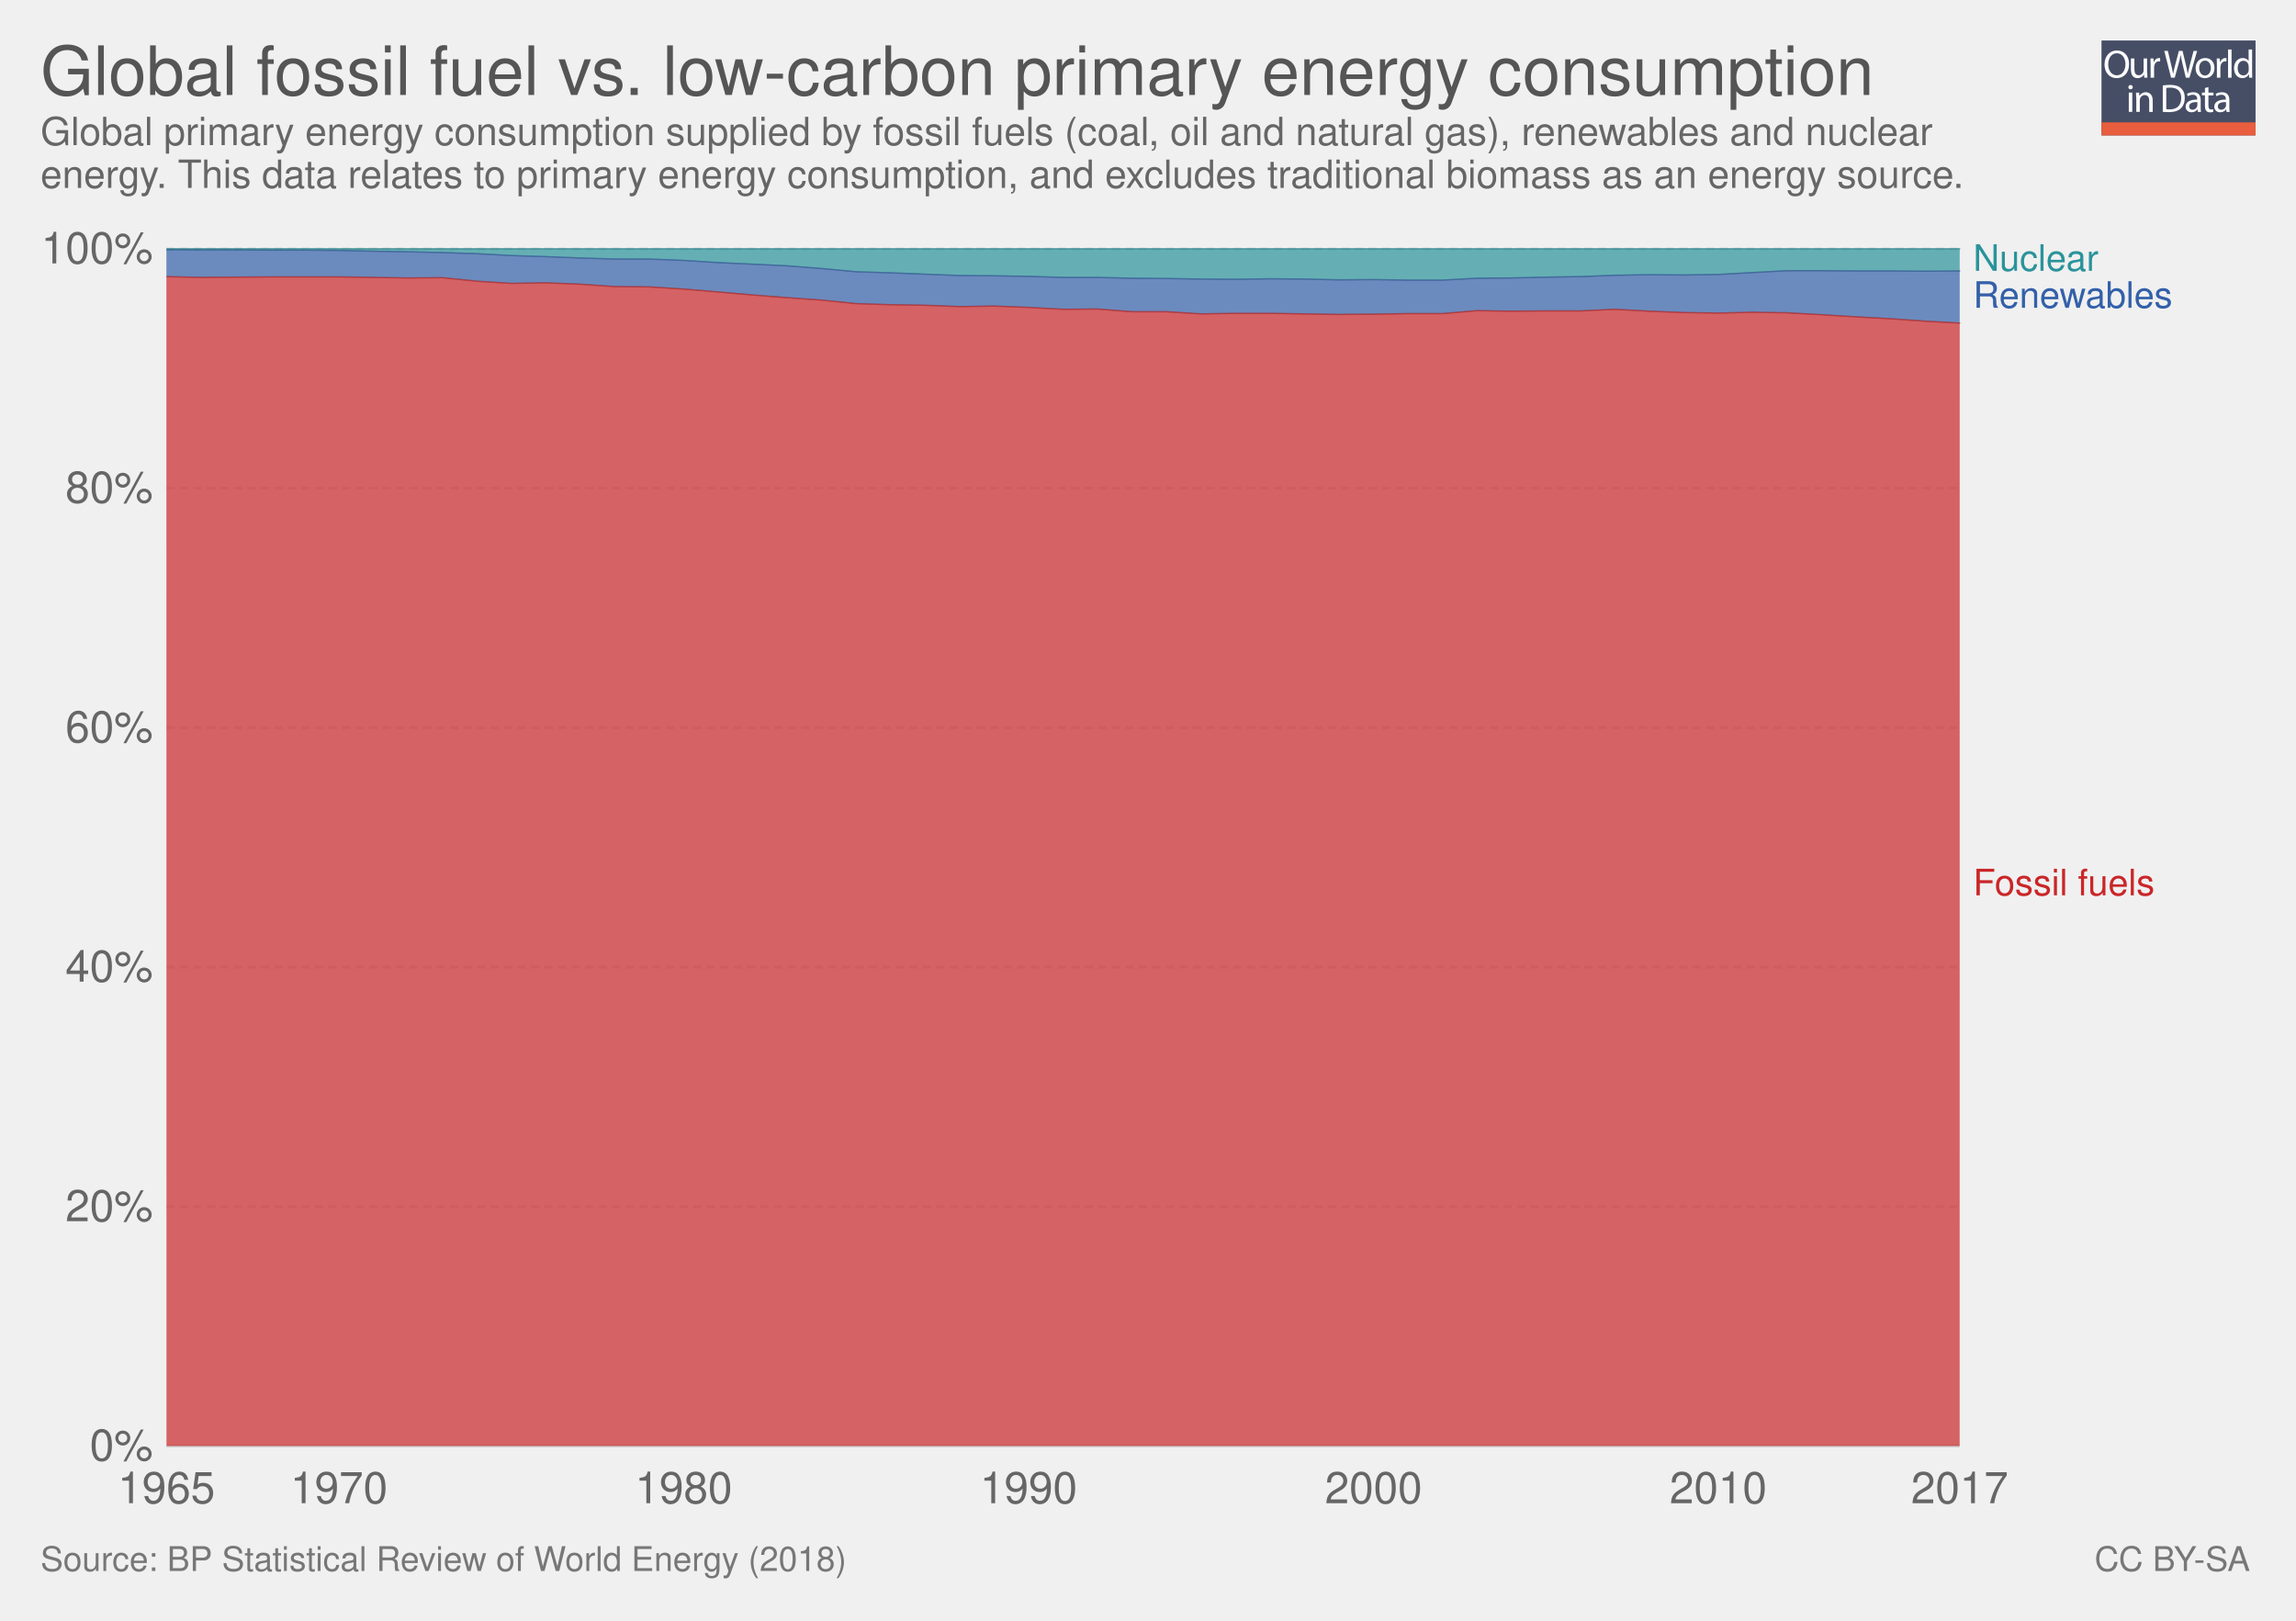
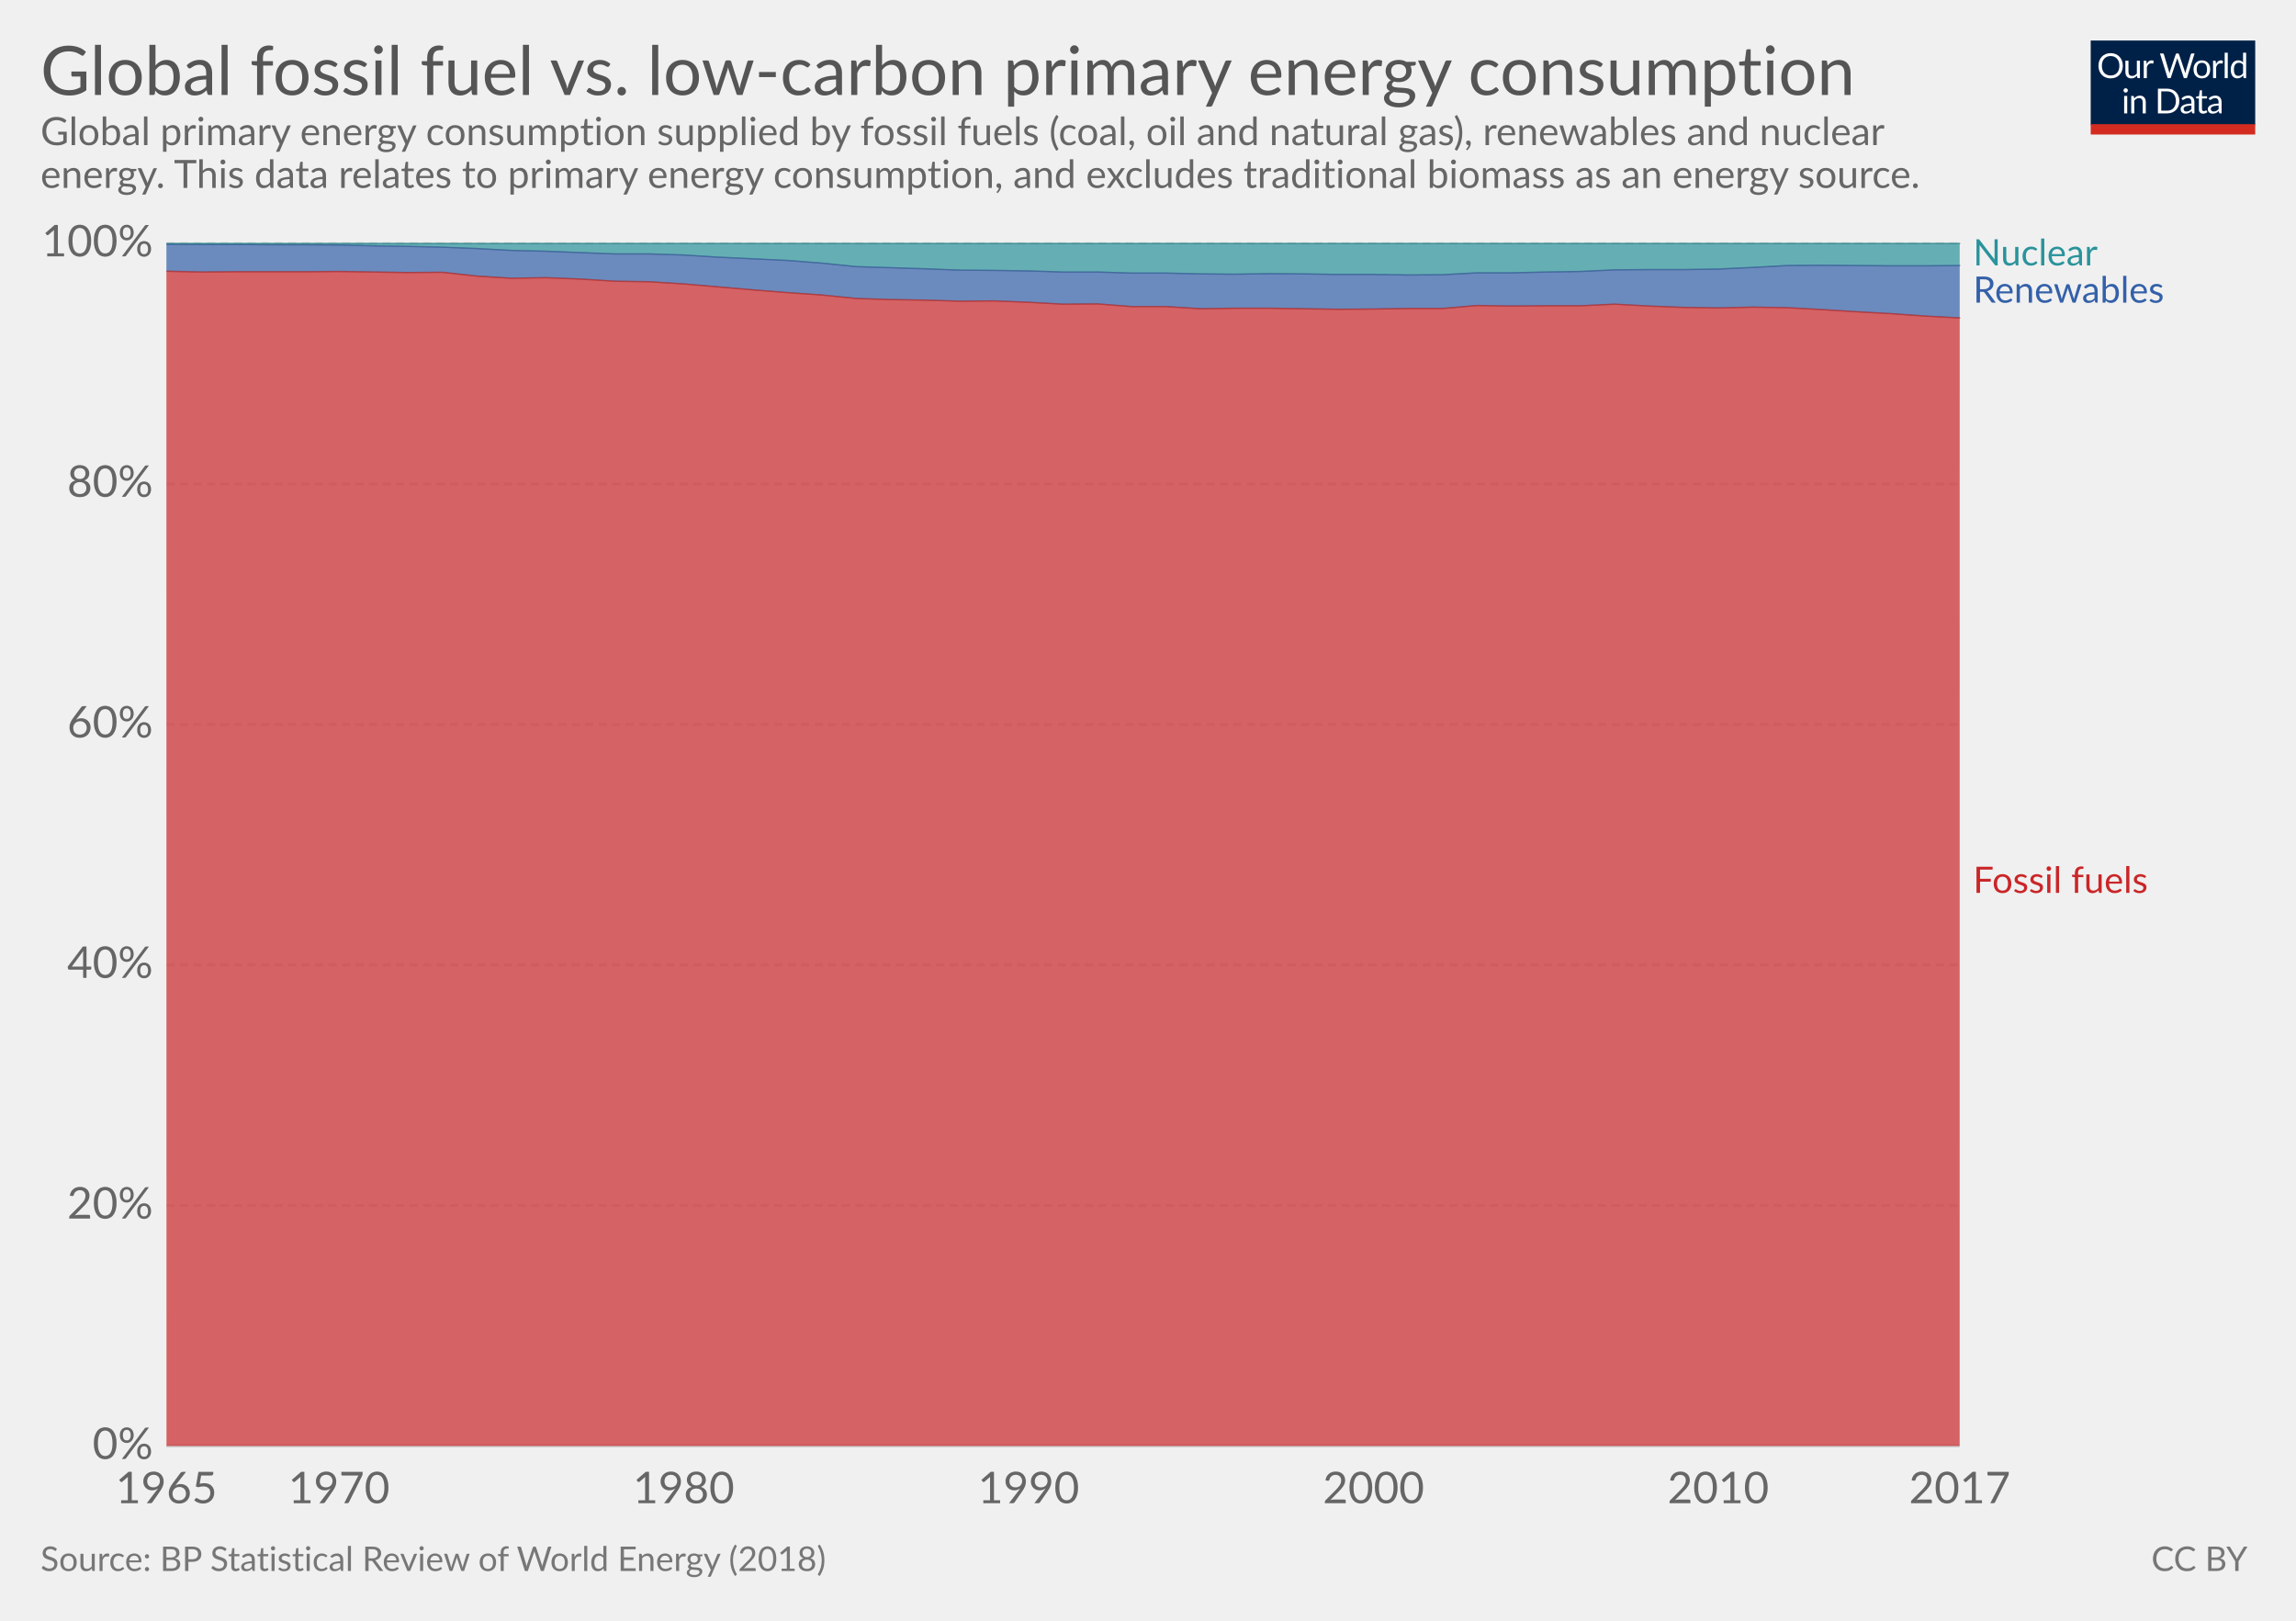
- <svg xmlns="http://www.w3.org/2000/svg" xmlns:xlink="http://www.w3.org/1999/xlink" version="1.1" style="font-family: 'Helvetica Neue', Helvetica, Arial, sans-serif; font-size: 18px; background-color: white; text-rendering: optimizeLegibility; -webkit-font-smoothing: antialiased;" width="850" height="600">
-   <g class="ChartTab">
-     <g class="HeaderView">
-       <g opacity="0.8" transform="translate(778, 15) scale(0.27)">
-         <a xlink:href="https://ourworldindata.org" target="_blank">
-           <g>
-             <rect x="0" y="0" fill="#1B2543" width="211.2" height="130.1" />
-             <rect x="0" y="112.2" fill="#E63912" width="211.2" height="17.9" />
-             <g>
-               <rect x="1.2" y="12.3" fill="none" width="210.2" height="99.2" />
-               <path fill="#FFFFFF" d="M37.8,32.2c0,12.7-7.7,19.4-17.1,19.4c-9.7,0-16.6-7.5-16.6-18.7c0-11.7,7.3-19.3,17.1-19.3 C31.3,13.7,37.8,21.3,37.8,32.2z M9.2,32.8c0,7.9,4.3,14.9,11.8,14.9c7.5,0,11.8-6.9,11.8-15.3c0-7.3-3.8-14.9-11.8-14.9 C13.1,17.5,9.2,24.8,9.2,32.8z" />
-               <path fill="#FFFFFF" d="M62.7,43.8c0,2.7,0.1,5.1,0.2,7.2h-4.3l-0.3-4.3h-0.1c-1.3,2.1-4,4.9-8.8,4.9c-4.2,0-9.1-2.3-9.1-11.6 V24.6h4.8v14.6c0,5,1.5,8.4,5.9,8.4c3.2,0,5.5-2.2,6.3-4.4c0.3-0.7,0.4-1.6,0.4-2.5V24.6h4.8V43.8z" />
-               <path fill="#FFFFFF" d="M67.3,32.8c0-3.1-0.1-5.8-0.2-8.2h4.2l0.2,5.2h0.2c1.2-3.5,4.1-5.8,7.3-5.8c0.5,0,0.9,0.1,1.4,0.2v4.5 c-0.5-0.1-1-0.2-1.6-0.2c-3.4,0-5.8,2.6-6.5,6.2c-0.1,0.7-0.2,1.4-0.2,2.2V51h-4.8V32.8z" />
-               <path fill="#FFFFFF" d="M95.4,51l-9.4-36.8h5l4.4,18.6c1.1,4.6,2.1,9.2,2.7,12.7h0.1c0.6-3.7,1.8-8,3-12.8l4.9-18.5h5l4.5,18.7 c1,4.4,2,8.7,2.6,12.6h0.1c0.8-4,1.8-8.1,3-12.7l4.9-18.5h4.9L120.6,51h-5L111,31.9c-1.1-4.7-1.9-8.3-2.4-12h-0.1 c-0.7,3.7-1.5,7.3-2.8,12L100.4,51H95.4z" />
-               <path fill="#FFFFFF" d="M154.9,37.6c0,9.8-6.8,14-13.2,14c-7.2,0-12.7-5.2-12.7-13.6c0-8.8,5.8-14,13.1-14 C149.8,24,154.9,29.5,154.9,37.6z M133.9,37.9c0,5.8,3.3,10.1,8,10.1c4.6,0,8-4.3,8-10.3c0-4.5-2.2-10.1-7.9-10.1 C136.3,27.6,133.9,32.8,133.9,37.9z" />
-               <path fill="#FFFFFF" d="M158.2,32.8c0-3.1-0.1-5.8-0.2-8.2h4.2l0.2,5.2h0.2c1.2-3.5,4.1-5.8,7.3-5.8c0.5,0,0.9,0.1,1.4,0.2v4.5 c-0.5-0.1-1-0.2-1.6-0.2c-3.4,0-5.8,2.6-6.5,6.2c-0.1,0.7-0.2,1.4-0.2,2.2V51h-4.8V32.8z" />
-               <path fill="#FFFFFF" d="M173.5,12.3h4.8V51h-4.8V12.3z" />
-               <path fill="#FFFFFF" d="M206.5,12.3v31.9c0,2.3,0.1,5,0.2,6.8h-4.3l-0.2-4.6H202c-1.5,2.9-4.7,5.2-9,5.2 c-6.4,0-11.3-5.4-11.3-13.4c-0.1-8.8,5.4-14.2,11.9-14.2c4,0,6.8,1.9,8,4h0.1V12.3H206.5z M201.7,35.4c0-0.6-0.1-1.4-0.2-2 c-0.7-3.1-3.3-5.6-6.9-5.6c-5,0-7.9,4.4-7.9,10.2c0,5.3,2.6,9.8,7.8,9.8c3.2,0,6.2-2.1,7.1-5.7c0.2-0.7,0.2-1.3,0.2-2.1V35.4z" />
-               <path fill="#FFFFFF" d="M42.8,64c0.1,1.6-1.1,2.9-3.1,2.9c-1.7,0-2.9-1.3-2.9-2.9c0-1.7,1.3-3,3-3C41.7,61,42.8,62.3,42.8,64z M37.4,97.8V71.4h4.8v26.4H37.4z" />
-               <path fill="#FFFFFF" d="M47.5,78.6c0-2.7-0.1-5-0.2-7.1h4.3l0.3,4.4h0.1c1.3-2.5,4.4-5,8.8-5c3.7,0,9.4,2.2,9.4,11.2v15.8h-4.8 V82.6c0-4.3-1.6-7.8-6.1-7.8c-3.2,0-5.6,2.2-6.5,4.9c-0.2,0.6-0.3,1.4-0.3,2.2v15.9h-4.8V78.6z" />
-               <path fill="#FFFFFF" d="M84,61.6c2.9-0.4,6.3-0.8,10.1-0.8c6.8,0,11.7,1.6,14.9,4.6c3.3,3,5.2,7.3,5.2,13.2c0,6-1.9,10.9-5.3,14.3 c-3.4,3.4-9.1,5.3-16.3,5.3c-3.4,0-6.2-0.2-8.6-0.4V61.6z M88.8,94.1c1.2,0.2,3,0.3,4.8,0.3c10.2,0,15.7-5.7,15.7-15.6 c0.1-8.7-4.9-14.2-14.9-14.2c-2.5,0-4.3,0.2-5.6,0.5V94.1z" />
-               <path fill="#FFFFFF" d="M132.1,97.8l-0.4-3.3h-0.2c-1.5,2.1-4.3,3.9-8.1,3.9c-5.4,0-8.1-3.8-8.1-7.6c0-6.4,5.7-9.9,15.9-9.8v-0.5 c0-2.2-0.6-6.1-6-6.1c-2.5,0-5,0.8-6.9,2l-1.1-3.2c2.2-1.4,5.4-2.3,8.7-2.3c8.1,0,10.1,5.5,10.1,10.8v9.9c0,2.3,0.1,4.5,0.4,6.3 H132.1z M131.4,84.4c-5.3-0.1-11.2,0.8-11.2,5.9c0,3.1,2.1,4.6,4.5,4.6c3.4,0,5.6-2.2,6.4-4.4c0.2-0.5,0.3-1,0.3-1.5V84.4z" />
-               <path fill="#FFFFFF" d="M146.6,63.9v7.6h6.9v3.7h-6.9v14.2c0,3.3,0.9,5.1,3.6,5.1c1.3,0,2.2-0.2,2.8-0.3l0.2,3.6 c-0.9,0.4-2.4,0.7-4.3,0.7c-2.2,0-4-0.7-5.2-2c-1.4-1.4-1.9-3.8-1.9-6.9V75.1h-4.1v-3.7h4.1v-6.3L146.6,63.9z" />
-               <path fill="#FFFFFF" d="M171.4,97.8l-0.4-3.3h-0.2c-1.5,2.1-4.3,3.9-8.1,3.9c-5.4,0-8.1-3.8-8.1-7.6c0-6.4,5.7-9.9,15.9-9.8v-0.5 c0-2.2-0.6-6.1-6-6.1c-2.5,0-5,0.8-6.9,2l-1.1-3.2c2.2-1.4,5.4-2.3,8.7-2.3c8.1,0,10.1,5.5,10.1,10.8v9.9c0,2.3,0.1,4.5,0.4,6.3 H171.4z M170.7,84.4c-5.3-0.1-11.2,0.8-11.2,5.9c0,3.1,2.1,4.6,4.5,4.6c3.4,0,5.6-2.2,6.4-4.4c0.2-0.5,0.3-1,0.3-1.5V84.4z" />
-             </g>
-           </g>
-         </a>
+ <svg xmlns="http://www.w3.org/2000/svg" version="1.1" style="font-family:Lato, 'Helvetica Neue', Helvetica, Arial, sans-serif;font-size:18px;background-color:white;text-rendering:optimizeLegibility;-webkit-font-smoothing:antialiased" width="850" height="600">
+   <g class="HeaderView">
+     <g transform="translate(774, 15) scale(0.29)">
+       <svg width="210" height="120" viewBox="0 0 210 120" fill="none">
+         <g clip-path="url(#clip0)">
+           <path d="M0 0H210V107.89H0V0Z" fill="#002147" />
+           <path d="M40.979 32.248C40.979 34.609 40.605 36.78 39.857 38.76C39.109 40.725 38.053 42.419 36.689 43.842C35.325 45.265 33.682 46.372 31.761 47.164C29.854 47.941 27.742 48.33 25.425 48.33C23.107 48.33 20.995 47.941 19.089 47.164C17.182 46.372 15.547 45.265 14.183 43.842C12.819 42.419 11.763 40.725 11.015 38.76C10.267 36.78 9.893 34.609 9.893 32.248C9.893 29.887 10.267 27.723 11.015 25.758C11.763 23.778 12.819 22.077 14.183 20.654C15.547 19.217 17.182 18.102 19.089 17.31C20.995 16.518 23.107 16.122 25.425 16.122C27.742 16.122 29.854 16.518 31.761 17.31C33.682 18.102 35.325 19.217 36.689 20.654C38.053 22.077 39.109 23.778 39.857 25.758C40.605 27.723 40.979 29.887 40.979 32.248ZM36.601 32.248C36.601 30.312 36.337 28.574 35.809 27.034C35.281 25.494 34.533 24.196 33.565 23.14C32.597 22.069 31.423 21.248 30.045 20.676C28.666 20.104 27.126 19.818 25.425 19.818C23.738 19.818 22.205 20.104 20.827 20.676C19.448 21.248 18.267 22.069 17.285 23.14C16.317 24.196 15.569 25.494 15.041 27.034C14.513 28.574 14.249 30.312 14.249 32.248C14.249 34.184 14.513 35.922 15.041 37.462C15.569 38.987 16.317 40.285 17.285 41.356C18.267 42.412 19.448 43.226 20.827 43.798C22.205 44.355 23.738 44.634 25.425 44.634C27.126 44.634 28.666 44.355 30.045 43.798C31.423 43.226 32.597 42.412 33.565 41.356C34.533 40.285 35.281 38.987 35.809 37.462C36.337 35.922 36.601 34.184 36.601 32.248ZM62.823 25.714V48H60.491C59.934 48 59.582 47.729 59.435 47.186L59.127 44.788C58.159 45.859 57.074 46.724 55.871 47.384C54.669 48.029 53.29 48.352 51.735 48.352C50.518 48.352 49.44 48.154 48.501 47.758C47.577 47.347 46.8 46.775 46.169 46.042C45.539 45.309 45.062 44.421 44.739 43.38C44.431 42.339 44.277 41.187 44.277 39.926V25.714H48.193V39.926C48.193 41.613 48.575 42.918 49.337 43.842C50.115 44.766 51.295 45.228 52.879 45.228C54.038 45.228 55.116 44.957 56.113 44.414C57.125 43.857 58.057 43.094 58.907 42.126V25.714H62.823ZM71.43 30.18C72.135 28.655 73 27.467 74.027 26.616C75.053 25.751 76.307 25.318 77.789 25.318C78.258 25.318 78.705 25.369 79.131 25.472C79.571 25.575 79.959 25.736 80.297 25.956L80.011 28.882C79.923 29.249 79.703 29.432 79.351 29.432C79.145 29.432 78.845 29.388 78.449 29.3C78.053 29.212 77.605 29.168 77.107 29.168C76.403 29.168 75.772 29.271 75.215 29.476C74.672 29.681 74.181 29.989 73.741 30.4C73.315 30.796 72.927 31.295 72.575 31.896C72.237 32.483 71.929 33.157 71.651 33.92V48H67.713V25.714H69.957C70.382 25.714 70.675 25.795 70.837 25.956C70.998 26.117 71.108 26.396 71.167 26.792L71.43 30.18ZM132.589 16.474L122.755 48H118.927L110.941 23.954C110.867 23.719 110.794 23.47 110.721 23.206C110.662 22.942 110.596 22.663 110.523 22.37C110.449 22.663 110.376 22.942 110.303 23.206C110.23 23.47 110.156 23.719 110.083 23.954L102.053 48H98.225L88.391 16.474H91.933C92.314 16.474 92.629 16.569 92.879 16.76C93.143 16.951 93.311 17.193 93.385 17.486L99.897 39.398C99.999 39.794 100.095 40.219 100.183 40.674C100.285 41.129 100.381 41.613 100.469 42.126C100.571 41.613 100.674 41.129 100.777 40.674C100.894 40.205 101.019 39.779 101.151 39.398L108.565 17.486C108.653 17.237 108.821 17.009 109.071 16.804C109.335 16.584 109.65 16.474 110.017 16.474H111.249C111.63 16.474 111.938 16.569 112.173 16.76C112.407 16.951 112.583 17.193 112.701 17.486L120.093 39.398C120.225 39.779 120.342 40.19 120.445 40.63C120.562 41.07 120.672 41.532 120.775 42.016C120.848 41.532 120.929 41.07 121.017 40.63C121.105 40.19 121.2 39.779 121.303 39.398L127.837 17.486C127.91 17.222 128.072 16.987 128.321 16.782C128.585 16.577 128.9 16.474 129.267 16.474H132.589ZM141.94 25.362C143.568 25.362 145.034 25.633 146.34 26.176C147.645 26.719 148.76 27.489 149.684 28.486C150.608 29.483 151.312 30.693 151.796 32.116C152.294 33.524 152.544 35.101 152.544 36.846C152.544 38.606 152.294 40.19 151.796 41.598C151.312 43.006 150.608 44.209 149.684 45.206C148.76 46.203 147.645 46.973 146.34 47.516C145.034 48.044 143.568 48.308 141.94 48.308C140.297 48.308 138.816 48.044 137.496 47.516C136.19 46.973 135.076 46.203 134.152 45.206C133.228 44.209 132.516 43.006 132.018 41.598C131.534 40.19 131.292 38.606 131.292 36.846C131.292 35.101 131.534 33.524 132.018 32.116C132.516 30.693 133.228 29.483 134.152 28.486C135.076 27.489 136.19 26.719 137.496 26.176C138.816 25.633 140.297 25.362 141.94 25.362ZM141.94 45.25C144.14 45.25 145.782 44.517 146.868 43.05C147.953 41.569 148.496 39.508 148.496 36.868C148.496 34.213 147.953 32.145 146.868 30.664C145.782 29.183 144.14 28.442 141.94 28.442C140.825 28.442 139.85 28.633 139.014 29.014C138.192 29.395 137.503 29.945 136.946 30.664C136.403 31.383 135.992 32.27 135.714 33.326C135.45 34.367 135.318 35.548 135.318 36.868C135.318 39.508 135.86 41.569 136.946 43.05C138.046 44.517 139.71 45.25 141.94 45.25ZM159.908 30.18C160.612 28.655 161.478 27.467 162.504 26.616C163.531 25.751 164.785 25.318 166.266 25.318C166.736 25.318 167.183 25.369 167.608 25.472C168.048 25.575 168.437 25.736 168.774 25.956L168.488 28.882C168.4 29.249 168.18 29.432 167.828 29.432C167.623 29.432 167.322 29.388 166.926 29.3C166.53 29.212 166.083 29.168 165.584 29.168C164.88 29.168 164.25 29.271 163.692 29.476C163.15 29.681 162.658 29.989 162.218 30.4C161.793 30.796 161.404 31.295 161.052 31.896C160.715 32.483 160.407 33.157 160.128 33.92V48H156.19V25.714H158.434C158.86 25.714 159.153 25.795 159.314 25.956C159.476 26.117 159.586 26.396 159.644 26.792L159.908 30.18ZM174.946 15.594V48H171.03V15.594H174.946ZM194.496 31.016C193.763 30.033 192.971 29.351 192.12 28.97C191.269 28.574 190.316 28.376 189.26 28.376C187.192 28.376 185.601 29.117 184.486 30.598C183.371 32.079 182.814 34.191 182.814 36.934C182.814 38.386 182.939 39.633 183.188 40.674C183.437 41.701 183.804 42.551 184.288 43.226C184.772 43.886 185.366 44.37 186.07 44.678C186.774 44.986 187.573 45.14 188.468 45.14C189.759 45.14 190.881 44.847 191.834 44.26C192.802 43.673 193.689 42.845 194.496 41.774V31.016ZM198.412 15.594V48H196.08C195.523 48 195.171 47.729 195.024 47.186L194.672 44.48C193.719 45.624 192.633 46.548 191.416 47.252C190.199 47.956 188.791 48.308 187.192 48.308C185.916 48.308 184.757 48.066 183.716 47.582C182.675 47.083 181.787 46.357 181.054 45.404C180.321 44.451 179.756 43.263 179.36 41.84C178.964 40.417 178.766 38.782 178.766 36.934C178.766 35.291 178.986 33.766 179.426 32.358C179.866 30.935 180.497 29.703 181.318 28.662C182.139 27.621 183.144 26.807 184.332 26.22C185.535 25.619 186.884 25.318 188.38 25.318C189.744 25.318 190.91 25.553 191.878 26.022C192.861 26.477 193.733 27.115 194.496 27.936V15.594H198.412ZM46.614 70.714V93H42.698V70.714H46.614ZM47.45 63.718C47.45 64.099 47.369 64.459 47.208 64.796C47.061 65.119 46.856 65.412 46.592 65.676C46.343 65.925 46.042 66.123 45.69 66.27C45.352 66.417 44.993 66.49 44.612 66.49C44.23 66.49 43.871 66.417 43.534 66.27C43.211 66.123 42.925 65.925 42.676 65.676C42.426 65.412 42.228 65.119 42.082 64.796C41.935 64.459 41.862 64.099 41.862 63.718C41.862 63.337 41.935 62.977 42.082 62.64C42.228 62.288 42.426 61.987 42.676 61.738C42.925 61.474 43.211 61.269 43.534 61.122C43.871 60.975 44.23 60.902 44.612 60.902C44.993 60.902 45.352 60.975 45.69 61.122C46.042 61.269 46.343 61.474 46.592 61.738C46.856 61.987 47.061 62.288 47.208 62.64C47.369 62.977 47.45 63.337 47.45 63.718ZM55.424 73.948C55.908 73.405 56.422 72.914 56.964 72.474C57.507 72.034 58.079 71.66 58.68 71.352C59.296 71.029 59.941 70.787 60.616 70.626C61.306 70.45 62.046 70.362 62.838 70.362C64.055 70.362 65.126 70.567 66.05 70.978C66.989 71.374 67.766 71.946 68.382 72.694C69.013 73.427 69.49 74.315 69.812 75.356C70.135 76.397 70.296 77.549 70.296 78.81V93H66.358V78.81C66.358 77.123 65.969 75.818 65.192 74.894C64.43 73.955 63.264 73.486 61.694 73.486C60.535 73.486 59.45 73.765 58.438 74.322C57.441 74.879 56.517 75.635 55.666 76.588V93H51.728V70.714H54.082C54.639 70.714 54.984 70.985 55.116 71.528L55.424 73.948ZM113.129 77.248C113.129 79.609 112.755 81.758 112.007 83.694C111.259 85.63 110.203 87.287 108.839 88.666C107.475 90.045 105.832 91.115 103.911 91.878C102.004 92.626 99.892 93 97.575 93H85.805V61.474H97.575C99.892 61.474 102.004 61.855 103.911 62.618C105.832 63.366 107.475 64.437 108.839 65.83C110.203 67.209 111.259 68.866 112.007 70.802C112.755 72.738 113.129 74.887 113.129 77.248ZM108.751 77.248C108.751 75.312 108.487 73.581 107.959 72.056C107.431 70.531 106.683 69.24 105.715 68.184C104.747 67.128 103.574 66.321 102.195 65.764C100.816 65.207 99.276 64.928 97.575 64.928H90.073V89.546H97.575C99.276 89.546 100.816 89.267 102.195 88.71C103.574 88.153 104.747 87.353 105.715 86.312C106.683 85.256 107.431 83.965 107.959 82.44C108.487 80.915 108.751 79.184 108.751 77.248ZM128.553 82.968C126.749 83.027 125.209 83.173 123.933 83.408C122.672 83.628 121.638 83.921 120.831 84.288C120.039 84.655 119.46 85.087 119.093 85.586C118.741 86.085 118.565 86.642 118.565 87.258C118.565 87.845 118.661 88.351 118.851 88.776C119.042 89.201 119.299 89.553 119.621 89.832C119.959 90.096 120.347 90.294 120.787 90.426C121.242 90.543 121.726 90.602 122.239 90.602C122.929 90.602 123.559 90.536 124.131 90.404C124.703 90.257 125.239 90.052 125.737 89.788C126.251 89.524 126.735 89.209 127.189 88.842C127.659 88.475 128.113 88.057 128.553 87.588V82.968ZM115.903 73.86C117.135 72.672 118.463 71.785 119.885 71.198C121.308 70.611 122.885 70.318 124.615 70.318C125.862 70.318 126.969 70.523 127.937 70.934C128.905 71.345 129.719 71.917 130.379 72.65C131.039 73.383 131.538 74.271 131.875 75.312C132.213 76.353 132.381 77.497 132.381 78.744V93H130.643C130.262 93 129.969 92.941 129.763 92.824C129.558 92.692 129.397 92.443 129.279 92.076L128.839 89.964C128.253 90.507 127.681 90.991 127.123 91.416C126.566 91.827 125.979 92.179 125.363 92.472C124.747 92.751 124.087 92.963 123.383 93.11C122.694 93.271 121.924 93.352 121.073 93.352C120.208 93.352 119.394 93.235 118.631 93C117.869 92.751 117.201 92.384 116.629 91.9C116.072 91.416 115.625 90.807 115.287 90.074C114.965 89.326 114.803 88.446 114.803 87.434C114.803 86.554 115.045 85.711 115.529 84.904C116.013 84.083 116.798 83.357 117.883 82.726C118.969 82.095 120.384 81.582 122.129 81.186C123.875 80.775 126.016 80.541 128.553 80.482V78.744C128.553 77.013 128.179 75.708 127.431 74.828C126.683 73.933 125.591 73.486 124.153 73.486C123.185 73.486 122.371 73.611 121.711 73.86C121.066 74.095 120.501 74.366 120.017 74.674C119.548 74.967 119.137 75.239 118.785 75.488C118.448 75.723 118.111 75.84 117.773 75.84C117.509 75.84 117.282 75.774 117.091 75.642C116.901 75.495 116.739 75.319 116.607 75.114L115.903 73.86ZM143.568 93.352C141.808 93.352 140.451 92.861 139.498 91.878C138.559 90.895 138.09 89.48 138.09 87.632V73.992H135.406C135.171 73.992 134.973 73.926 134.812 73.794C134.65 73.647 134.57 73.427 134.57 73.134V71.572L138.222 71.11L139.124 64.224C139.168 64.004 139.263 63.828 139.41 63.696C139.571 63.549 139.776 63.476 140.026 63.476H142.006V71.154H148.452V73.992H142.006V87.368C142.006 88.307 142.233 89.003 142.688 89.458C143.142 89.913 143.729 90.14 144.448 90.14C144.858 90.14 145.21 90.089 145.504 89.986C145.812 89.869 146.076 89.744 146.296 89.612C146.516 89.48 146.699 89.363 146.846 89.26C147.007 89.143 147.146 89.084 147.264 89.084C147.469 89.084 147.652 89.209 147.814 89.458L148.958 91.328C148.283 91.959 147.469 92.457 146.516 92.824C145.562 93.176 144.58 93.352 143.568 93.352ZM163.253 82.968C161.449 83.027 159.909 83.173 158.633 83.408C157.372 83.628 156.338 83.921 155.531 84.288C154.739 84.655 154.16 85.087 153.793 85.586C153.441 86.085 153.265 86.642 153.265 87.258C153.265 87.845 153.36 88.351 153.551 88.776C153.742 89.201 153.998 89.553 154.321 89.832C154.658 90.096 155.047 90.294 155.487 90.426C155.942 90.543 156.426 90.602 156.939 90.602C157.628 90.602 158.259 90.536 158.831 90.404C159.403 90.257 159.938 90.052 160.437 89.788C160.95 89.524 161.434 89.209 161.889 88.842C162.358 88.475 162.813 88.057 163.253 87.588V82.968ZM150.603 73.86C151.835 72.672 153.162 71.785 154.585 71.198C156.008 70.611 157.584 70.318 159.315 70.318C160.562 70.318 161.669 70.523 162.637 70.934C163.605 71.345 164.419 71.917 165.079 72.65C165.739 73.383 166.238 74.271 166.575 75.312C166.912 76.353 167.081 77.497 167.081 78.744V93H165.343C164.962 93 164.668 92.941 164.463 92.824C164.258 92.692 164.096 92.443 163.979 92.076L163.539 89.964C162.952 90.507 162.38 90.991 161.823 91.416C161.266 91.827 160.679 92.179 160.063 92.472C159.447 92.751 158.787 92.963 158.083 93.11C157.394 93.271 156.624 93.352 155.773 93.352C154.908 93.352 154.094 93.235 153.331 93C152.568 92.751 151.901 92.384 151.329 91.9C150.772 91.416 150.324 90.807 149.987 90.074C149.664 89.326 149.503 88.446 149.503 87.434C149.503 86.554 149.745 85.711 150.229 84.904C150.713 84.083 151.498 83.357 152.583 82.726C153.668 82.095 155.084 81.582 156.829 81.186C158.574 80.775 160.716 80.541 163.253 80.482V78.744C163.253 77.013 162.879 75.708 162.131 74.828C161.383 73.933 160.29 73.486 158.853 73.486C157.885 73.486 157.071 73.611 156.411 73.86C155.766 74.095 155.201 74.366 154.717 74.674C154.248 74.967 153.837 75.239 153.485 75.488C153.148 75.723 152.81 75.84 152.473 75.84C152.209 75.84 151.982 75.774 151.791 75.642C151.6 75.495 151.439 75.319 151.307 75.114L150.603 73.86Z" fill="white" />
+           <rect y="106.789" width="210" height="13.211" fill="#D42B21" />
+         </g>
+         <defs>
+           <clipPath id="clip0">
+             <rect width="210" height="120" fill="white" />
+           </clipPath>
+         </defs>
+       </svg>
+     </g>
+     <a href="https://ourworldindata.org/grapher/fossil-fuel-vs-low-carbon-primary-energy" target="_blank">
+       <text font-size="25.20" x="15.0" y="35.2" fill="#555">
+         <tspan x="15" y="35.16">Global fossil fuel vs. low-carbon primary energy consumption</tspan>
+       </text>
+     </a>
+     <text font-size="14.40" x="15.0" y="53.7" fill="#666">
+       <tspan x="15" y="53.72">Global primary energy consumption supplied by fossil fuels (coal, oil and natural gas), renewables and nuclear</tspan>
+       <tspan x="15" y="69.56">energy. This data relates to primary energy consumption, and excludes traditional biomass as an energy source.</tspan>
+     </text>
+   </g>
+   <g class="StackedArea">
+     <defs>
+       <clipPath id="boundsClip-3">
+         <rect x="61.634" y="0" width="820" height="932.8" />
+       </clipPath>
+     </defs>
+     <g class="AxisBoxView">
+       <g class="HorizontalAxis">
+         <text x="61.6" y="556.5" fill="#666" text-anchor="middle" font-size="16.2">1965</text>
+         <text x="125.5" y="556.5" fill="#666" text-anchor="middle" font-size="16.2">1970</text>
+         <text x="253.1" y="556.5" fill="#666" text-anchor="middle" font-size="16.2">1980</text>
+         <text x="380.8" y="556.5" fill="#666" text-anchor="middle" font-size="16.2">1990</text>
+         <text x="508.5" y="556.5" fill="#666" text-anchor="middle" font-size="16.2">2000</text>
+         <text x="636.1" y="556.5" fill="#666" text-anchor="middle" font-size="16.2">2010</text>
+         <text x="725.5" y="556.5" fill="#666" text-anchor="middle" font-size="16.2">2017</text>
      </g>
-       <a href="https://ourworldindata.org/grapher/fossil-fuel-vs-low-carbon-primary-energy" target="_blank">
-         <text font-size="25.20" x="15.0" y="35.2" fill="#555">
-           <tspan x="15" y="35.16">Global fossil fuel vs. low-carbon primary energy consumption</tspan>
-         </text>
-       </a>
-       <text font-size="14.40" x="15.0" y="53.7" fill="#666">
-         <tspan x="15" y="53.72">Global primary energy consumption supplied by fossil fuels (coal, oil and natural gas), renewables and nuclear</tspan>
-         <tspan x="15" y="69.56">energy. This data relates to primary energy consumption, and excludes traditional biomass as an energy source.</tspan>
+       <g class="VerticalAxis">
+         <text x="56.63" y="535.3" fill="#666" dominant-baseline="middle" text-anchor="end" font-size="16.2">0%</text>
+         <text x="56.63" y="446.3" fill="#666" dominant-baseline="middle" text-anchor="end" font-size="16.2">20%</text>
+         <text x="56.63" y="357.2" fill="#666" dominant-baseline="middle" text-anchor="end" font-size="16.2">40%</text>
+         <text x="56.63" y="268.2" fill="#666" dominant-baseline="middle" text-anchor="end" font-size="16.2">60%</text>
+         <text x="56.63" y="179.1" fill="#666" dominant-baseline="middle" text-anchor="end" font-size="16.2">80%</text>
+         <text x="56.63" y="90.1" fill="#666" dominant-baseline="middle" text-anchor="end" font-size="16.2">100%</text>
+       </g>
+       <g class="AxisGridLines">
+         <line x1="61.63" y1="535.3" x2="725.48" y2="535.3" stroke="#ccc" />
+         <line x1="61.63" y1="446.3" x2="725.48" y2="446.3" stroke="#ddd" stroke-dasharray="3,2" />
+         <line x1="61.63" y1="357.2" x2="725.48" y2="357.2" stroke="#ddd" stroke-dasharray="3,2" />
+         <line x1="61.63" y1="268.2" x2="725.48" y2="268.2" stroke="#ddd" stroke-dasharray="3,2" />
+         <line x1="61.63" y1="179.1" x2="725.48" y2="179.1" stroke="#ddd" stroke-dasharray="3,2" />
+         <line x1="61.63" y1="90.1" x2="725.48" y2="90.1" stroke="#ddd" stroke-dasharray="3,2" />
+       </g>
+     </g>
+     <g clip-path="url(#boundsClip-3)">
+       <g class="HeightedLegend">
+         <g class="legendMark">
+           <rect x="725.48" y="87.45" width="81.575" height="13.5" fill="#fff" opacity="0" />
+           <text font-size="13.50" x="730.5" y="98.3" fill="#2a939b">
+             <tspan x="730.48" y="98.25">Nuclear</tspan>
+           </text>
+         </g>
+         <g class="legendMark">
+           <rect x="725.48" y="101.25" width="109.52" height="13.5" fill="#fff" opacity="0" />
+           <text font-size="13.50" x="730.5" y="112.0" fill="#3360a9">
+             <tspan x="730.48" y="112.05">Renewables</tspan>
+           </text>
+         </g>
+         <g class="legendMark">
+           <rect x="725.48" y="319.75" width="102.635" height="13.5" fill="#fff" opacity="0" />
+           <text font-size="13.50" x="730.5" y="330.6" fill="#ca2628">
+             <tspan x="730.48" y="330.55">Fossil fuels</tspan>
+           </text>
+         </g>
+       </g>
+       <g class="Areas">
+         <rect x="61.634" y="90.1" width="663.846" height="445.2" opacity="0" fill="rgba(255,255,255,0)" />
+         <path class="World_0-area" stroke-linecap="round" d="M61.6 100.4L74.4 100.7L87.2 100.6L99.9 100.6L112.7 100.6L125.5 100.5L138.2 100.7L151 100.9L163.8 100.8L176.5 102.2L189.3 103L202.1 102.8L214.8 103.3L227.6 104.1L240.4 104.3L253.1 105.1L265.9 106.2L278.7 107.3L291.4 108.3L304.2 109.2L317 110.5L329.7 110.9L342.5 111.1L355.3 111.5L368 111.4L380.8 111.9L393.6 112.6L406.3 112.5L419.1 113.5L431.9 113.5L444.6 114.3L457.4 114.1L470.2 114.1L482.9 114.3L495.7 114.5L508.5 114.4L521.2 114.2L534 114.2L546.8 113.1L559.5 113.3L572.3 113.2L585.1 113.2L597.8 112.6L610.6 113.3L623.3 113.8L636.1 114L648.9 113.7L661.6 113.9L674.4 114.6L687.2 115.4L699.9 116.1L712.7 117L725.5 117.7L725.48 535.3L61.634 535.3" fill="#ca2628" fill-opacity="0.7" />
+         <path class="World_2-area" stroke-linecap="round" d="M61.6 90.4L74.4 90.5L87.2 90.5L99.9 90.6L112.7 90.6L125.5 90.7L138.2 91L151 91.2L163.8 91.5L176.5 92L189.3 92.7L202.1 93L214.8 93.5L227.6 94L240.4 94L253.1 94.4L265.9 95.2L278.7 95.8L291.4 96.4L304.2 97.4L317 98.7L329.7 99.1L342.5 99.5L355.3 100L368 100.1L380.8 100.3L393.6 100.7L406.3 100.7L419.1 101.1L431.9 101.1L444.6 101.4L457.4 101.5L470.2 101.3L482.9 101.4L495.7 101.6L508.5 101.6L521.2 101.8L534 101.7L546.8 101L559.5 101L572.3 100.7L585.1 100.5L597.8 99.9L610.6 99.8L623.3 99.8L636.1 99.6L648.9 99L661.6 98.3L674.4 98.2L687.2 98.3L699.9 98.4L712.7 98.4L725.5 98.3L725.5 117.7L712.7 117L699.9 116.1L687.2 115.4L674.4 114.6L661.6 113.9L648.9 113.7L636.1 114L623.3 113.8L610.6 113.3L597.8 112.6L585.1 113.2L572.3 113.2L559.5 113.3L546.8 113.1L534 114.2L521.2 114.2L508.5 114.4L495.7 114.5L482.9 114.3L470.2 114.1L457.4 114.1L444.6 114.3L431.9 113.5L419.1 113.5L406.3 112.5L393.6 112.6L380.8 111.9L368 111.4L355.3 111.5L342.5 111.1L329.7 110.9L317 110.5L304.2 109.2L291.4 108.3L278.7 107.3L265.9 106.2L253.1 105.1L240.4 104.3L227.6 104.1L214.8 103.3L202.1 102.8L189.3 103L176.5 102.2L163.8 100.8L151 100.9L138.2 100.7L125.5 100.5L112.7 100.6L99.9 100.6L87.2 100.6L74.4 100.7L61.6 100.4" fill="#3360a9" fill-opacity="0.7" />
+         <path class="World_1-area" stroke-linecap="round" d="M61.6 90.1L74.4 90.1L87.2 90.1L99.9 90.1L112.7 90.1L125.5 90.1L138.2 90.1L151 90.1L163.8 90.1L176.5 90.1L189.3 90.1L202.1 90.1L214.8 90.1L227.6 90.1L240.4 90.1L253.1 90.1L265.9 90.1L278.7 90.1L291.4 90.1L304.2 90.1L317 90.1L329.7 90.1L342.5 90.1L355.3 90.1L368 90.1L380.8 90.1L393.6 90.1L406.3 90.1L419.1 90.1L431.9 90.1L444.6 90.1L457.4 90.1L470.2 90.1L482.9 90.1L495.7 90.1L508.5 90.1L521.2 90.1L534 90.1L546.8 90.1L559.5 90.1L572.3 90.1L585.1 90.1L597.8 90.1L610.6 90.1L623.3 90.1L636.1 90.1L648.9 90.1L661.6 90.1L674.4 90.1L687.2 90.1L699.9 90.1L712.7 90.1L725.5 90.1L725.5 98.3L712.7 98.4L699.9 98.4L687.2 98.3L674.4 98.2L661.6 98.3L648.9 99L636.1 99.6L623.3 99.8L610.6 99.8L597.8 99.9L585.1 100.5L572.3 100.7L559.5 101L546.8 101L534 101.7L521.2 101.8L508.5 101.6L495.7 101.6L482.9 101.4L470.2 101.3L457.4 101.5L444.6 101.4L431.9 101.1L419.1 101.1L406.3 100.7L393.6 100.7L380.8 100.3L368 100.1L355.3 100L342.5 99.5L329.7 99.1L317 98.7L304.2 97.4L291.4 96.4L278.7 95.8L265.9 95.2L253.1 94.4L240.4 94L227.6 94L214.8 93.5L202.1 93L189.3 92.7L176.5 92L163.8 91.5L151 91.2L138.2 91L125.5 90.7L112.7 90.6L99.9 90.6L87.2 90.5L74.4 90.5L61.6 90.4" fill="#2a939b" fill-opacity="0.7" />
+         <path class="World_0-border" stroke-linecap="round" d="M61.6 100.4L74.4 100.7L87.2 100.6L99.9 100.6L112.7 100.6L125.5 100.5L138.2 100.7L151 100.9L163.8 100.8L176.5 102.2L189.3 103L202.1 102.8L214.8 103.3L227.6 104.1L240.4 104.3L253.1 105.1L265.9 106.2L278.7 107.3L291.4 108.3L304.2 109.2L317 110.5L329.7 110.9L342.5 111.1L355.3 111.5L368 111.4L380.8 111.9L393.6 112.6L406.3 112.5L419.1 113.5L431.9 113.5L444.6 114.3L457.4 114.1L470.2 114.1L482.9 114.3L495.7 114.5L508.5 114.4L521.2 114.2L534 114.2L546.8 113.1L559.5 113.3L572.3 113.2L585.1 113.2L597.8 112.6L610.6 113.3L623.3 113.8L636.1 114L648.9 113.7L661.6 113.9L674.4 114.6L687.2 115.4L699.9 116.1L712.7 117L725.5 117.7" stroke="rgb(169, 32, 33)" stroke-opacity="0.7" stroke-width="0.5" fill="none" />
+         <path class="World_2-border" stroke-linecap="round" d="M61.6 90.4L74.4 90.5L87.2 90.5L99.9 90.6L112.7 90.6L125.5 90.7L138.2 91L151 91.2L163.8 91.5L176.5 92L189.3 92.7L202.1 93L214.8 93.5L227.6 94L240.4 94L253.1 94.4L265.9 95.2L278.7 95.8L291.4 96.4L304.2 97.4L317 98.7L329.7 99.1L342.5 99.5L355.3 100L368 100.1L380.8 100.3L393.6 100.7L406.3 100.7L419.1 101.1L431.9 101.1L444.6 101.4L457.4 101.5L470.2 101.3L482.9 101.4L495.7 101.6L508.5 101.6L521.2 101.8L534 101.7L546.8 101L559.5 101L572.3 100.7L585.1 100.5L597.8 99.9L610.6 99.8L623.3 99.8L636.1 99.6L648.9 99L661.6 98.3L674.4 98.2L687.2 98.3L699.9 98.4L712.7 98.4L725.5 98.3" stroke="rgb(43, 80, 141)" stroke-opacity="0.7" stroke-width="0.5" fill="none" />
+         <path class="World_1-border" stroke-linecap="round" d="M61.6 90.1L74.4 90.1L87.2 90.1L99.9 90.1L112.7 90.1L125.5 90.1L138.2 90.1L151 90.1L163.8 90.1L176.5 90.1L189.3 90.1L202.1 90.1L214.8 90.1L227.6 90.1L240.4 90.1L253.1 90.1L265.9 90.1L278.7 90.1L291.4 90.1L304.2 90.1L317 90.1L329.7 90.1L342.5 90.1L355.3 90.1L368 90.1L380.8 90.1L393.6 90.1L406.3 90.1L419.1 90.1L431.9 90.1L444.6 90.1L457.4 90.1L470.2 90.1L482.9 90.1L495.7 90.1L508.5 90.1L521.2 90.1L534 90.1L546.8 90.1L559.5 90.1L572.3 90.1L585.1 90.1L597.8 90.1L610.6 90.1L623.3 90.1L636.1 90.1L648.9 90.1L661.6 90.1L674.4 90.1L687.2 90.1L699.9 90.1L712.7 90.1L725.5 90.1" stroke="rgb(35, 123, 130)" stroke-opacity="0.7" stroke-width="0.5" fill="none" />
+       </g>
+     </g>
+   </g>
+   <g class="SourcesFooter" style="fill:#777">
+     <g class="clickable" style="fill:#777">
+       <text font-size="12.60" x="15.0" y="581.6">
+         <tspan x="15" y="581.58">Source: 	BP Statistical Review of World Energy (2018)</tspan>
      </text>
    </g>
-     <g class="StackedArea">
-       <defs>
-         <clipPath id="boundsClip-1">
-           <rect x="61.634" y="0" width="820" height="928.8" />
-         </clipPath>
-       </defs>
-       <g class="AxisBoxView">
-         <g class="HorizontalAxis">
-           <text x="61.6" y="556.5" fill="#666" text-anchor="middle" font-size="16.2">1965</text>
-           <text x="125.5" y="556.5" fill="#666" text-anchor="middle" font-size="16.2">1970</text>
-           <text x="253.1" y="556.5" fill="#666" text-anchor="middle" font-size="16.2">1980</text>
-           <text x="380.8" y="556.5" fill="#666" text-anchor="middle" font-size="16.2">1990</text>
-           <text x="508.5" y="556.5" fill="#666" text-anchor="middle" font-size="16.2">2000</text>
-           <text x="636.1" y="556.5" fill="#666" text-anchor="middle" font-size="16.2">2010</text>
-           <text x="725.5" y="556.5" fill="#666" text-anchor="middle" font-size="16.2">2017</text>
-         </g>
-         <g class="VerticalAxis">
-           <text x="56.63" y="535.3" fill="#666" dominant-baseline="middle" text-anchor="end" font-size="16.2">0%</text>
-           <text x="56.63" y="446.7" fill="#666" dominant-baseline="middle" text-anchor="end" font-size="16.2">20%</text>
-           <text x="56.63" y="358" fill="#666" dominant-baseline="middle" text-anchor="end" font-size="16.2">40%</text>
-           <text x="56.63" y="269.4" fill="#666" dominant-baseline="middle" text-anchor="end" font-size="16.2">60%</text>
-           <text x="56.63" y="180.7" fill="#666" dominant-baseline="middle" text-anchor="end" font-size="16.2">80%</text>
-           <text x="56.63" y="92.1" fill="#666" dominant-baseline="middle" text-anchor="end" font-size="16.2">100%</text>
-         </g>
-         <g class="AxisGridLines">
-           <line x1="61.63" y1="535.3" x2="725.48" y2="535.3" stroke="#ccc" />
-           <line x1="61.63" y1="446.7" x2="725.48" y2="446.7" stroke="#ddd" stroke-dasharray="3,2" />
-           <line x1="61.63" y1="358" x2="725.48" y2="358" stroke="#ddd" stroke-dasharray="3,2" />
-           <line x1="61.63" y1="269.4" x2="725.48" y2="269.4" stroke="#ddd" stroke-dasharray="3,2" />
-           <line x1="61.63" y1="180.7" x2="725.48" y2="180.7" stroke="#ddd" stroke-dasharray="3,2" />
-           <line x1="61.63" y1="92.1" x2="725.48" y2="92.1" stroke="#ddd" stroke-dasharray="3,2" />
-         </g>
-       </g>
-       <g clip-path="url(#boundsClip-1)">
-         <g class="HeightedLegend clickable">
-           <g class="legendMark">
-             <rect x="725.48" y="89.45" width="81.575" height="13.5" fill="#fff" opacity="0" />
-             <text font-size="13.50" x="730.5" y="100.3" fill="#2a939b">
-               <tspan x="730.48" y="100.25">Nuclear</tspan>
-             </text>
-           </g>
-           <g class="legendMark">
-             <rect x="725.48" y="103.15" width="109.52" height="13.5" fill="#fff" opacity="0" />
-             <text font-size="13.50" x="730.5" y="114.0" fill="#3360a9">
-               <tspan x="730.48" y="113.95">Renewables</tspan>
-             </text>
-           </g>
-           <g class="legendMark">
-             <rect x="725.48" y="320.65" width="102.635" height="13.5" fill="#fff" opacity="0" />
-             <text font-size="13.50" x="730.5" y="331.4" fill="#ca2628">
-               <tspan x="730.48" y="331.45">Fossil fuels</tspan>
-             </text>
-           </g>
-         </g>
-         <g class="Areas">
-           <rect x="61.634" y="92.1" width="663.846" height="443.2" opacity="0" fill="rgba(255,255,255,0)" />
-           <path stroke-linecap="round" d="M61.6 102.4L74.4 102.7L87.2 102.6L99.9 102.5L112.7 102.5L125.5 102.5L138.2 102.7L151 102.9L163.8 102.8L176.5 104.1L189.3 104.9L202.1 104.7L214.8 105.2L227.6 106.1L240.4 106.2L253.1 107L265.9 108.1L278.7 109.2L291.4 110.2L304.2 111.1L317 112.4L329.7 112.8L342.5 113L355.3 113.5L368 113.3L380.8 113.8L393.6 114.5L406.3 114.4L419.1 115.4L431.9 115.4L444.6 116.2L457.4 116L470.2 116L482.9 116.2L495.7 116.4L508.5 116.3L521.2 116.1L534 116.1L546.8 115L559.5 115.2L572.3 115.1L585.1 115.1L597.8 114.5L610.6 115.2L623.3 115.7L636.1 115.9L648.9 115.6L661.6 115.8L674.4 116.5L687.2 117.3L699.9 118L712.7 118.9L725.5 119.6L725.48 535.3L61.634 535.3" fill="#ca2628" fill-opacity="0.7" class="World_0-area" />
-           <path stroke-linecap="round" d="M61.6 92.4L74.4 92.5L87.2 92.5L99.9 92.6L112.7 92.6L125.5 92.7L138.2 93L151 93.2L163.8 93.5L176.5 93.9L189.3 94.6L202.1 95L214.8 95.5L227.6 95.9L240.4 95.9L253.1 96.4L265.9 97.2L278.7 97.8L291.4 98.4L304.2 99.4L317 100.6L329.7 101L342.5 101.5L355.3 102L368 102.1L380.8 102.3L393.6 102.7L406.3 102.7L419.1 103L431.9 103.1L444.6 103.3L457.4 103.4L470.2 103.2L482.9 103.3L495.7 103.6L508.5 103.5L521.2 103.7L534 103.7L546.8 103L559.5 102.9L572.3 102.6L585.1 102.4L597.8 101.9L610.6 101.7L623.3 101.8L636.1 101.6L648.9 100.9L661.6 100.2L674.4 100.2L687.2 100.3L699.9 100.3L712.7 100.4L725.5 100.3L725.5 119.6L712.7 118.9L699.9 118L687.2 117.3L674.4 116.5L661.6 115.8L648.9 115.6L636.1 115.9L623.3 115.7L610.6 115.2L597.8 114.5L585.1 115.1L572.3 115.1L559.5 115.2L546.8 115L534 116.1L521.2 116.1L508.5 116.3L495.7 116.4L482.9 116.2L470.2 116L457.4 116L444.6 116.2L431.9 115.4L419.1 115.4L406.3 114.4L393.6 114.5L380.8 113.8L368 113.3L355.3 113.5L342.5 113L329.7 112.8L317 112.4L304.2 111.1L291.4 110.2L278.7 109.2L265.9 108.1L253.1 107L240.4 106.2L227.6 106.1L214.8 105.2L202.1 104.7L189.3 104.9L176.5 104.1L163.8 102.8L151 102.9L138.2 102.7L125.5 102.5L112.7 102.5L99.9 102.5L87.2 102.6L74.4 102.7L61.6 102.4" fill="#3360a9" fill-opacity="0.7" class="World_2-area" />
-           <path stroke-linecap="round" d="M61.6 92.1L74.4 92.1L87.2 92.1L99.9 92.1L112.7 92.1L125.5 92.1L138.2 92.1L151 92.1L163.8 92.1L176.5 92.1L189.3 92.1L202.1 92.1L214.8 92.1L227.6 92.1L240.4 92.1L253.1 92.1L265.9 92.1L278.7 92.1L291.4 92.1L304.2 92.1L317 92.1L329.7 92.1L342.5 92.1L355.3 92.1L368 92.1L380.8 92.1L393.6 92.1L406.3 92.1L419.1 92.1L431.9 92.1L444.6 92.1L457.4 92.1L470.2 92.1L482.9 92.1L495.7 92.1L508.5 92.1L521.2 92.1L534 92.1L546.8 92.1L559.5 92.1L572.3 92.1L585.1 92.1L597.8 92.1L610.6 92.1L623.3 92.1L636.1 92.1L648.9 92.1L661.6 92.1L674.4 92.1L687.2 92.1L699.9 92.1L712.7 92.1L725.5 92.1L725.5 100.3L712.7 100.4L699.9 100.3L687.2 100.3L674.4 100.2L661.6 100.2L648.9 100.9L636.1 101.6L623.3 101.8L610.6 101.7L597.8 101.9L585.1 102.4L572.3 102.6L559.5 102.9L546.8 103L534 103.7L521.2 103.7L508.5 103.5L495.7 103.6L482.9 103.3L470.2 103.2L457.4 103.4L444.6 103.3L431.9 103.1L419.1 103L406.3 102.7L393.6 102.7L380.8 102.3L368 102.1L355.3 102L342.5 101.5L329.7 101L317 100.6L304.2 99.4L291.4 98.4L278.7 97.8L265.9 97.2L253.1 96.4L240.4 95.9L227.6 95.9L214.8 95.5L202.1 95L189.3 94.6L176.5 93.9L163.8 93.5L151 93.2L138.2 93L125.5 92.7L112.7 92.6L99.9 92.6L87.2 92.5L74.4 92.5L61.6 92.4" fill="#2a939b" fill-opacity="0.7" class="World_1-area" />
-           <path stroke-linecap="round" d="M61.6 102.4L74.4 102.7L87.2 102.6L99.9 102.5L112.7 102.5L125.5 102.5L138.2 102.7L151 102.9L163.8 102.8L176.5 104.1L189.3 104.9L202.1 104.7L214.8 105.2L227.6 106.1L240.4 106.2L253.1 107L265.9 108.1L278.7 109.2L291.4 110.2L304.2 111.1L317 112.4L329.7 112.8L342.5 113L355.3 113.5L368 113.3L380.8 113.8L393.6 114.5L406.3 114.4L419.1 115.4L431.9 115.4L444.6 116.2L457.4 116L470.2 116L482.9 116.2L495.7 116.4L508.5 116.3L521.2 116.1L534 116.1L546.8 115L559.5 115.2L572.3 115.1L585.1 115.1L597.8 114.5L610.6 115.2L623.3 115.7L636.1 115.9L648.9 115.6L661.6 115.8L674.4 116.5L687.2 117.3L699.9 118L712.7 118.9L725.5 119.6" stroke="rgb(169, 32, 33)" stroke-opacity="0.7" stroke-width="0.5" fill="none" class="World_0-border" />
-           <path stroke-linecap="round" d="M61.6 92.4L74.4 92.5L87.2 92.5L99.9 92.6L112.7 92.6L125.5 92.7L138.2 93L151 93.2L163.8 93.5L176.5 93.9L189.3 94.6L202.1 95L214.8 95.5L227.6 95.9L240.4 95.9L253.1 96.4L265.9 97.2L278.7 97.8L291.4 98.4L304.2 99.4L317 100.6L329.7 101L342.5 101.5L355.3 102L368 102.1L380.8 102.3L393.6 102.7L406.3 102.7L419.1 103L431.9 103.1L444.6 103.3L457.4 103.4L470.2 103.2L482.9 103.3L495.7 103.6L508.5 103.5L521.2 103.7L534 103.7L546.8 103L559.5 102.9L572.3 102.6L585.1 102.4L597.8 101.9L610.6 101.7L623.3 101.8L636.1 101.6L648.9 100.9L661.6 100.2L674.4 100.2L687.2 100.3L699.9 100.3L712.7 100.4L725.5 100.3" stroke="rgb(43, 80, 141)" stroke-opacity="0.7" stroke-width="0.5" fill="none" class="World_2-border" />
-           <path stroke-linecap="round" d="M61.6 92.1L74.4 92.1L87.2 92.1L99.9 92.1L112.7 92.1L125.5 92.1L138.2 92.1L151 92.1L163.8 92.1L176.5 92.1L189.3 92.1L202.1 92.1L214.8 92.1L227.6 92.1L240.4 92.1L253.1 92.1L265.9 92.1L278.7 92.1L291.4 92.1L304.2 92.1L317 92.1L329.7 92.1L342.5 92.1L355.3 92.1L368 92.1L380.8 92.1L393.6 92.1L406.3 92.1L419.1 92.1L431.9 92.1L444.6 92.1L457.4 92.1L470.2 92.1L482.9 92.1L495.7 92.1L508.5 92.1L521.2 92.1L534 92.1L546.8 92.1L559.5 92.1L572.3 92.1L585.1 92.1L597.8 92.1L610.6 92.1L623.3 92.1L636.1 92.1L648.9 92.1L661.6 92.1L674.4 92.1L687.2 92.1L699.9 92.1L712.7 92.1L725.5 92.1" stroke="rgb(35, 123, 130)" stroke-opacity="0.7" stroke-width="0.5" fill="none" class="World_1-border" />
-         </g>
-       </g>
-     </g>
-     <g style="fill: #777;" class="SourcesFooter">
-       <g style="fill: #777;" class="clickable">
-         <text font-size="12.60" x="15.0" y="581.6">
-           <tspan x="15" y="581.58">Source: 	BP Statistical Review of World Energy (2018)</tspan>
-         </text>
-       </g>
-       <text font-size="12.60" x="775.4" y="581.6">
-         <tspan x="775.402" y="581.58">
-           <a style="fill: #777;" class="cclogo" href="http://creativecommons.org/licenses/by-sa/4.0/deed.en_US" target="_blank">CC BY-SA</a>
-         </tspan>
-       </text>
-     </g>
+     <text font-size="12.60" x="796.4" y="581.6">
+       <tspan x="796.444" y="581.58">
+         <a style="fill: #777;" class="cclogo" href="http://creativecommons.org/licenses/by/4.0/deed.en_US" target="_blank">CC BY</a>
+       </tspan>
+     </text>
  </g>
</svg>
